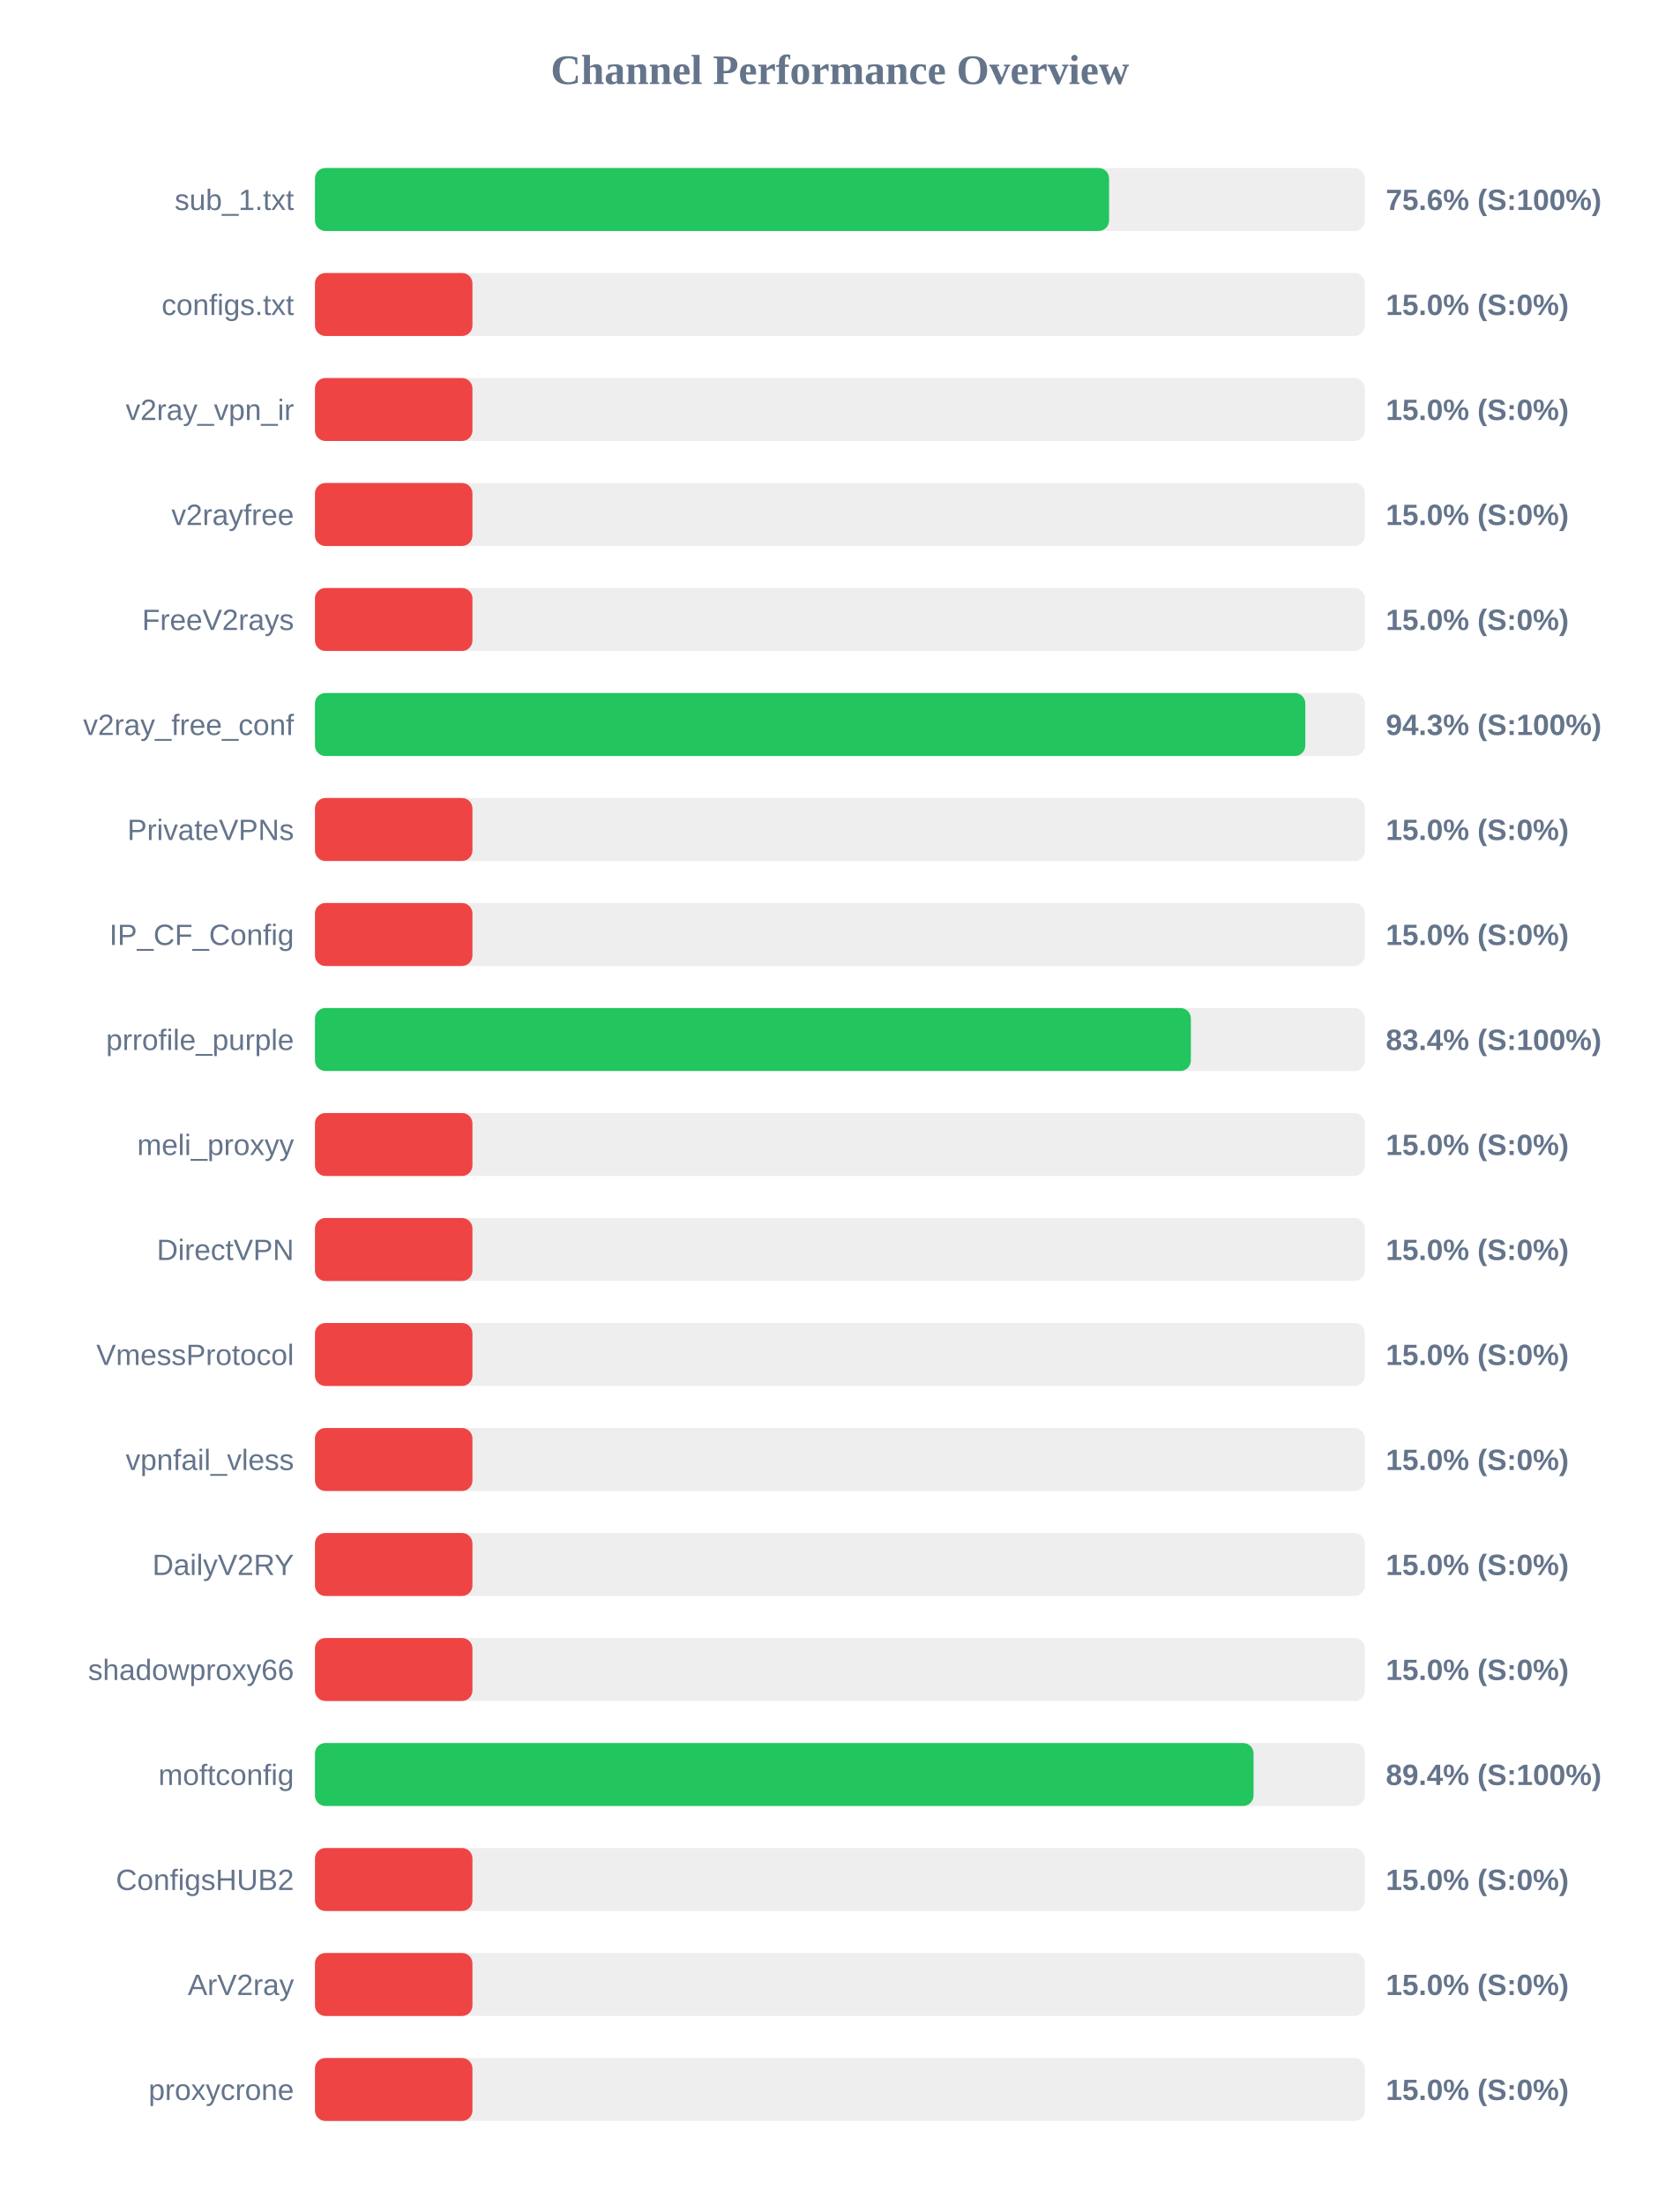
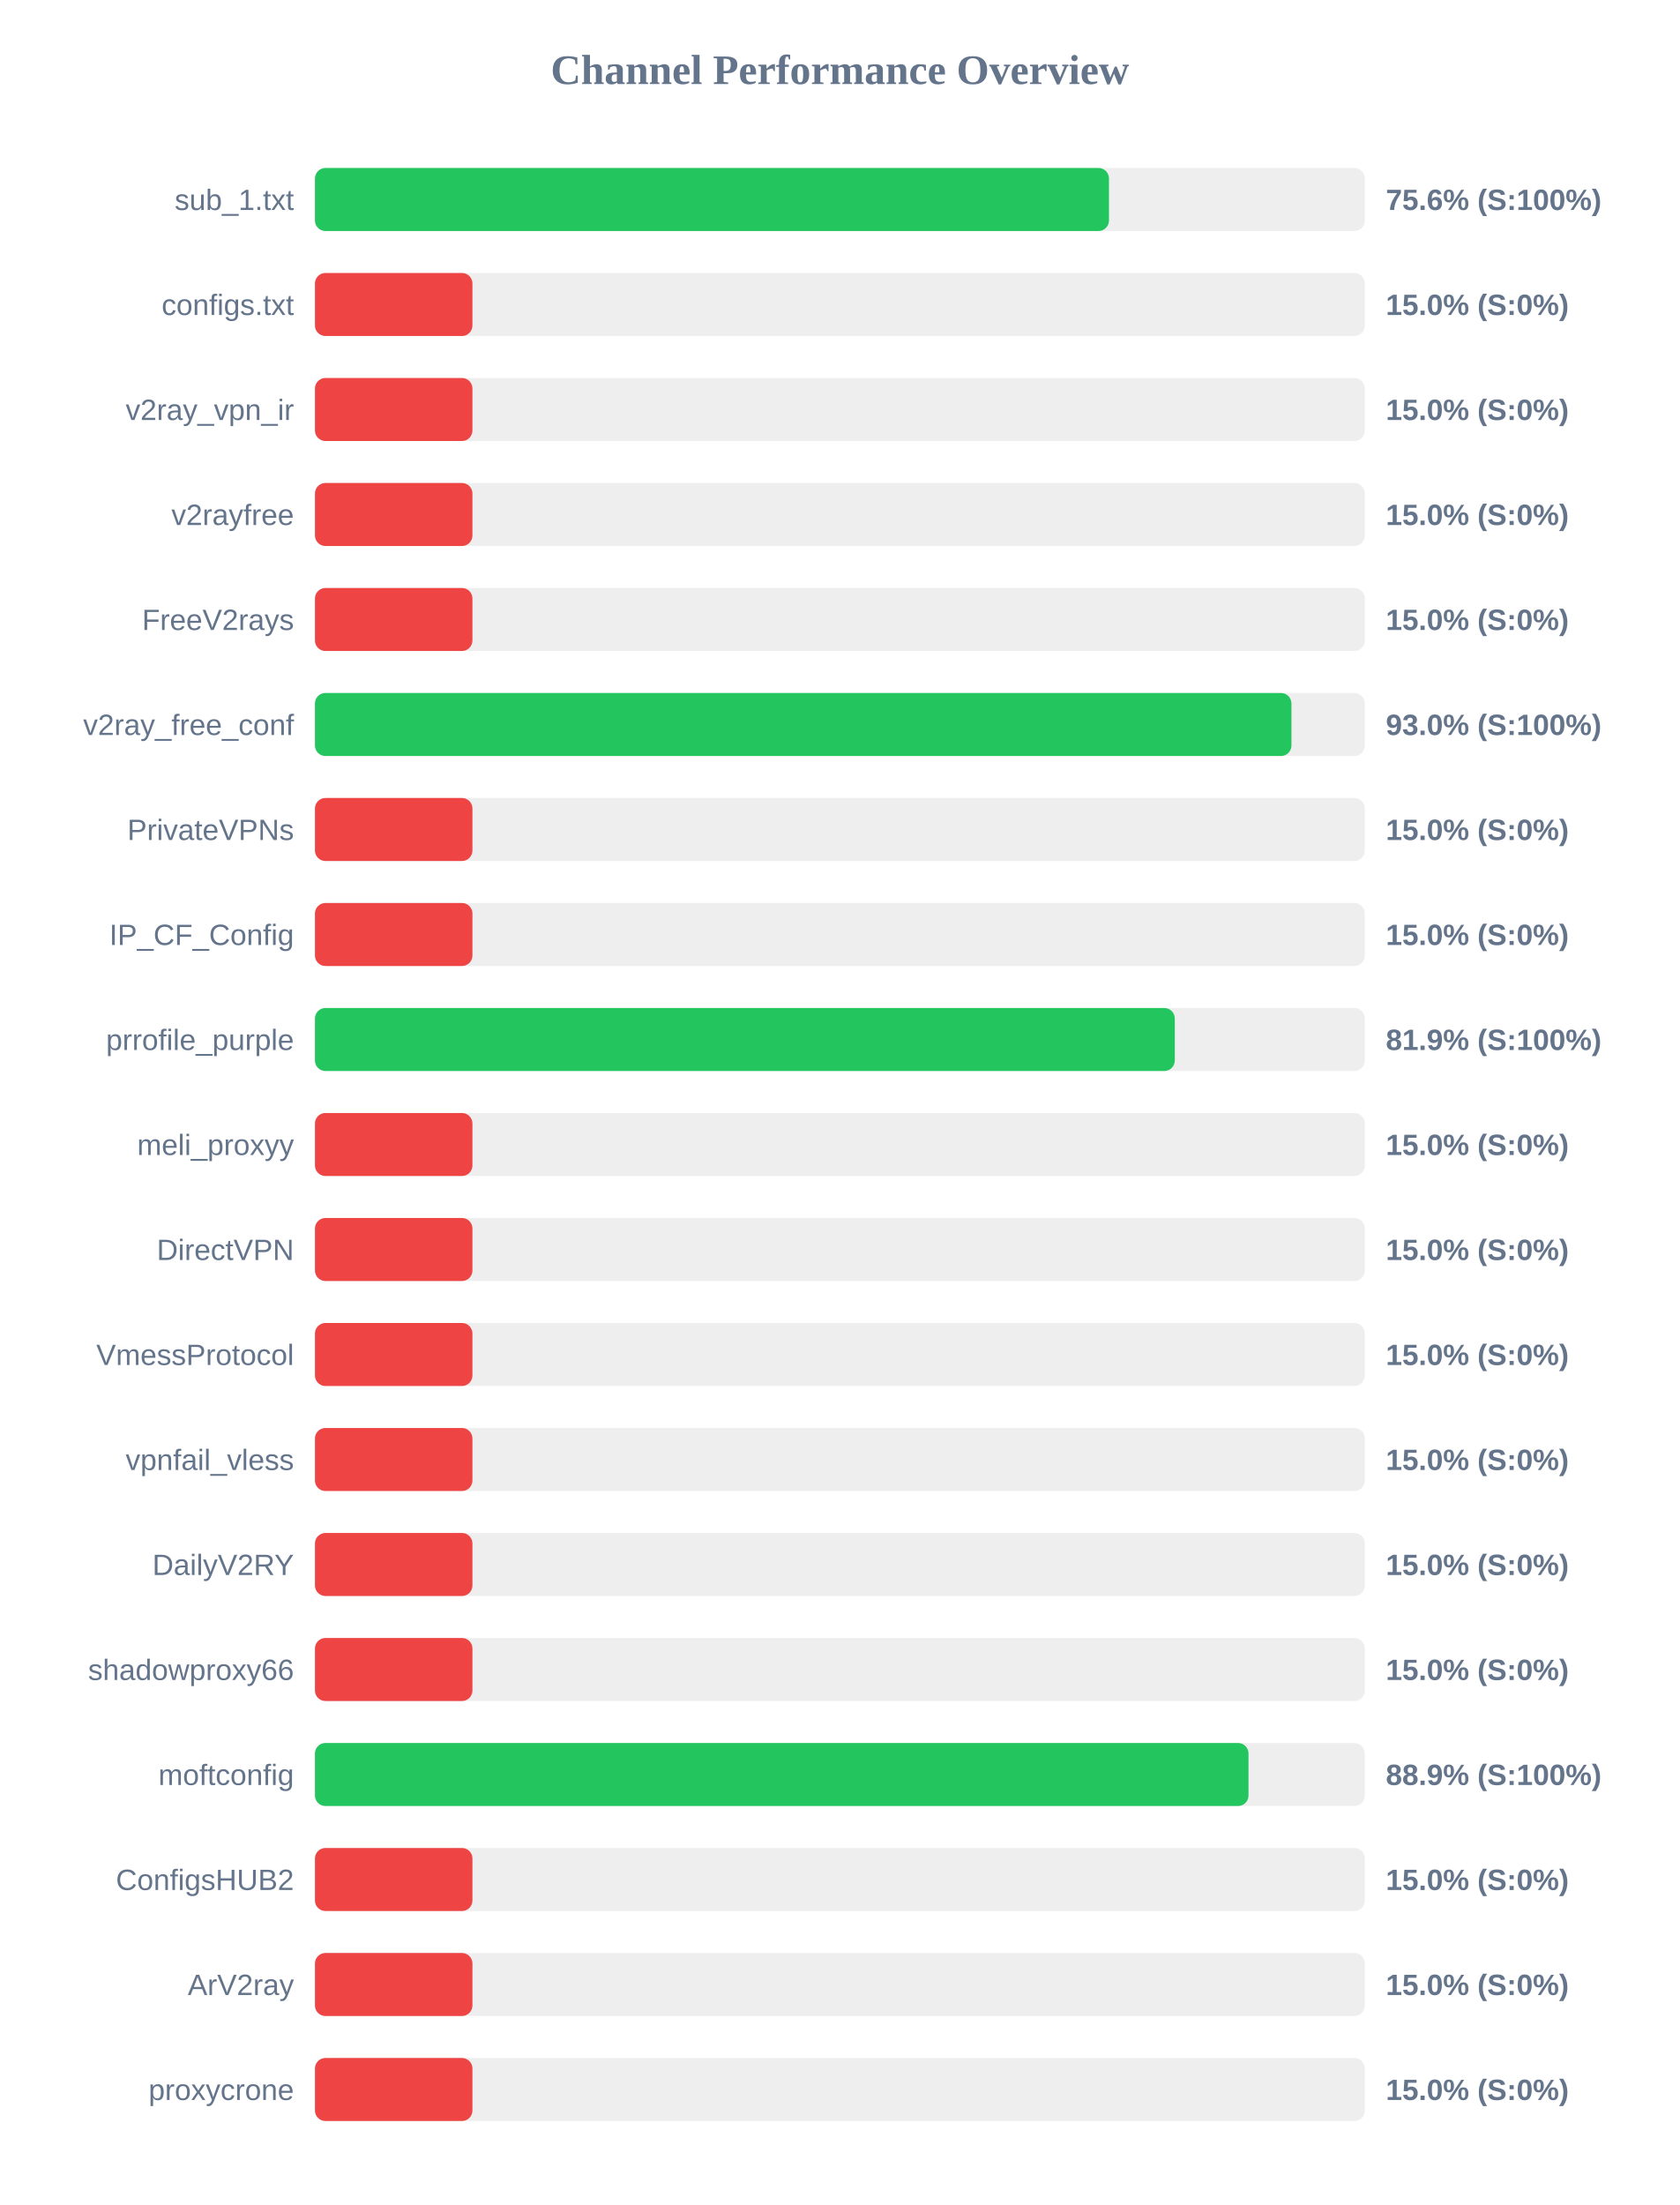
<svg xmlns="http://www.w3.org/2000/svg" width="800" height="1050" version="1.1">
  <style>
        .row { font: 14px Arial; fill: #64748b; }
        .score { font: bold 14px Arial; fill: #64748b; }
    </style>
  <text x="400" y="40" text-anchor="middle" font-size="20px" font-weight="bold" fill="#64748b">Channel Performance Overview</text>
  <rect x="150" y="80" width="500" height="30" fill="#eee" rx="5" />
-   <rect x="150" y="80" width="378.2" height="30" fill="#22c55e" rx="5" />
+   <rect x="150" y="80" width="378.15" height="30" fill="#22c55e" rx="5" />
  <text x="140" y="100" text-anchor="end" class="row">sub_1.txt</text>
  <text x="660" y="100" text-anchor="start" class="score">75.6% (S:100%)</text>
  <rect x="150" y="130" width="500" height="30" fill="#eee" rx="5" />
  <rect x="150" y="130" width="75.0" height="30" fill="#ef4444" rx="5" />
  <text x="140" y="150" text-anchor="end" class="row">configs.txt</text>
  <text x="660" y="150" text-anchor="start" class="score">15.0% (S:0%)</text>
  <rect x="150" y="180" width="500" height="30" fill="#eee" rx="5" />
  <rect x="150" y="180" width="75.0" height="30" fill="#ef4444" rx="5" />
  <text x="140" y="200" text-anchor="end" class="row">v2ray_vpn_ir</text>
  <text x="660" y="200" text-anchor="start" class="score">15.0% (S:0%)</text>
  <rect x="150" y="230" width="500" height="30" fill="#eee" rx="5" />
  <rect x="150" y="230" width="75.0" height="30" fill="#ef4444" rx="5" />
  <text x="140" y="250" text-anchor="end" class="row">v2rayfree</text>
  <text x="660" y="250" text-anchor="start" class="score">15.0% (S:0%)</text>
  <rect x="150" y="280" width="500" height="30" fill="#eee" rx="5" />
  <rect x="150" y="280" width="75.0" height="30" fill="#ef4444" rx="5" />
  <text x="140" y="300" text-anchor="end" class="row">FreeV2rays</text>
  <text x="660" y="300" text-anchor="start" class="score">15.0% (S:0%)</text>
  <rect x="150" y="330" width="500" height="30" fill="#eee" rx="5" />
-   <rect x="150" y="330" width="471.65" height="30" fill="#22c55e" rx="5" />
+   <rect x="150" y="330" width="465.05" height="30" fill="#22c55e" rx="5" />
  <text x="140" y="350" text-anchor="end" class="row">v2ray_free_conf</text>
-   <text x="660" y="350" text-anchor="start" class="score">94.3% (S:100%)</text>
+   <text x="660" y="350" text-anchor="start" class="score">93.0% (S:100%)</text>
  <rect x="150" y="380" width="500" height="30" fill="#eee" rx="5" />
  <rect x="150" y="380" width="75.0" height="30" fill="#ef4444" rx="5" />
  <text x="140" y="400" text-anchor="end" class="row">PrivateVPNs</text>
  <text x="660" y="400" text-anchor="start" class="score">15.0% (S:0%)</text>
  <rect x="150" y="430" width="500" height="30" fill="#eee" rx="5" />
  <rect x="150" y="430" width="75.0" height="30" fill="#ef4444" rx="5" />
  <text x="140" y="450" text-anchor="end" class="row">IP_CF_Config</text>
  <text x="660" y="450" text-anchor="start" class="score">15.0% (S:0%)</text>
  <rect x="150" y="480" width="500" height="30" fill="#eee" rx="5" />
-   <rect x="150" y="480" width="417.15" height="30" fill="#22c55e" rx="5" />
+   <rect x="150" y="480" width="409.5" height="30" fill="#22c55e" rx="5" />
  <text x="140" y="500" text-anchor="end" class="row">prrofile_purple</text>
-   <text x="660" y="500" text-anchor="start" class="score">83.4% (S:100%)</text>
+   <text x="660" y="500" text-anchor="start" class="score">81.9% (S:100%)</text>
  <rect x="150" y="530" width="500" height="30" fill="#eee" rx="5" />
  <rect x="150" y="530" width="75.0" height="30" fill="#ef4444" rx="5" />
  <text x="140" y="550" text-anchor="end" class="row">meli_proxyy</text>
  <text x="660" y="550" text-anchor="start" class="score">15.0% (S:0%)</text>
  <rect x="150" y="580" width="500" height="30" fill="#eee" rx="5" />
  <rect x="150" y="580" width="75.0" height="30" fill="#ef4444" rx="5" />
  <text x="140" y="600" text-anchor="end" class="row">DirectVPN</text>
  <text x="660" y="600" text-anchor="start" class="score">15.0% (S:0%)</text>
  <rect x="150" y="630" width="500" height="30" fill="#eee" rx="5" />
  <rect x="150" y="630" width="75.0" height="30" fill="#ef4444" rx="5" />
  <text x="140" y="650" text-anchor="end" class="row">VmessProtocol</text>
  <text x="660" y="650" text-anchor="start" class="score">15.0% (S:0%)</text>
  <rect x="150" y="680" width="500" height="30" fill="#eee" rx="5" />
  <rect x="150" y="680" width="75.0" height="30" fill="#ef4444" rx="5" />
  <text x="140" y="700" text-anchor="end" class="row">vpnfail_vless</text>
  <text x="660" y="700" text-anchor="start" class="score">15.0% (S:0%)</text>
  <rect x="150" y="730" width="500" height="30" fill="#eee" rx="5" />
  <rect x="150" y="730" width="75.0" height="30" fill="#ef4444" rx="5" />
  <text x="140" y="750" text-anchor="end" class="row">DailyV2RY</text>
  <text x="660" y="750" text-anchor="start" class="score">15.0% (S:0%)</text>
  <rect x="150" y="780" width="500" height="30" fill="#eee" rx="5" />
  <rect x="150" y="780" width="75.0" height="30" fill="#ef4444" rx="5" />
  <text x="140" y="800" text-anchor="end" class="row">shadowproxy66</text>
  <text x="660" y="800" text-anchor="start" class="score">15.0% (S:0%)</text>
  <rect x="150" y="830" width="500" height="30" fill="#eee" rx="5" />
-   <rect x="150" y="830" width="447.0" height="30" fill="#22c55e" rx="5" />
+   <rect x="150" y="830" width="444.6" height="30" fill="#22c55e" rx="5" />
  <text x="140" y="850" text-anchor="end" class="row">moftconfig</text>
-   <text x="660" y="850" text-anchor="start" class="score">89.4% (S:100%)</text>
+   <text x="660" y="850" text-anchor="start" class="score">88.9% (S:100%)</text>
  <rect x="150" y="880" width="500" height="30" fill="#eee" rx="5" />
  <rect x="150" y="880" width="75.0" height="30" fill="#ef4444" rx="5" />
  <text x="140" y="900" text-anchor="end" class="row">ConfigsHUB2</text>
  <text x="660" y="900" text-anchor="start" class="score">15.0% (S:0%)</text>
  <rect x="150" y="930" width="500" height="30" fill="#eee" rx="5" />
  <rect x="150" y="930" width="75.0" height="30" fill="#ef4444" rx="5" />
  <text x="140" y="950" text-anchor="end" class="row">ArV2ray</text>
  <text x="660" y="950" text-anchor="start" class="score">15.0% (S:0%)</text>
  <rect x="150" y="980" width="500" height="30" fill="#eee" rx="5" />
  <rect x="150" y="980" width="75.0" height="30" fill="#ef4444" rx="5" />
  <text x="140" y="1000" text-anchor="end" class="row">proxycrone</text>
  <text x="660" y="1000" text-anchor="start" class="score">15.0% (S:0%)</text>
</svg>
